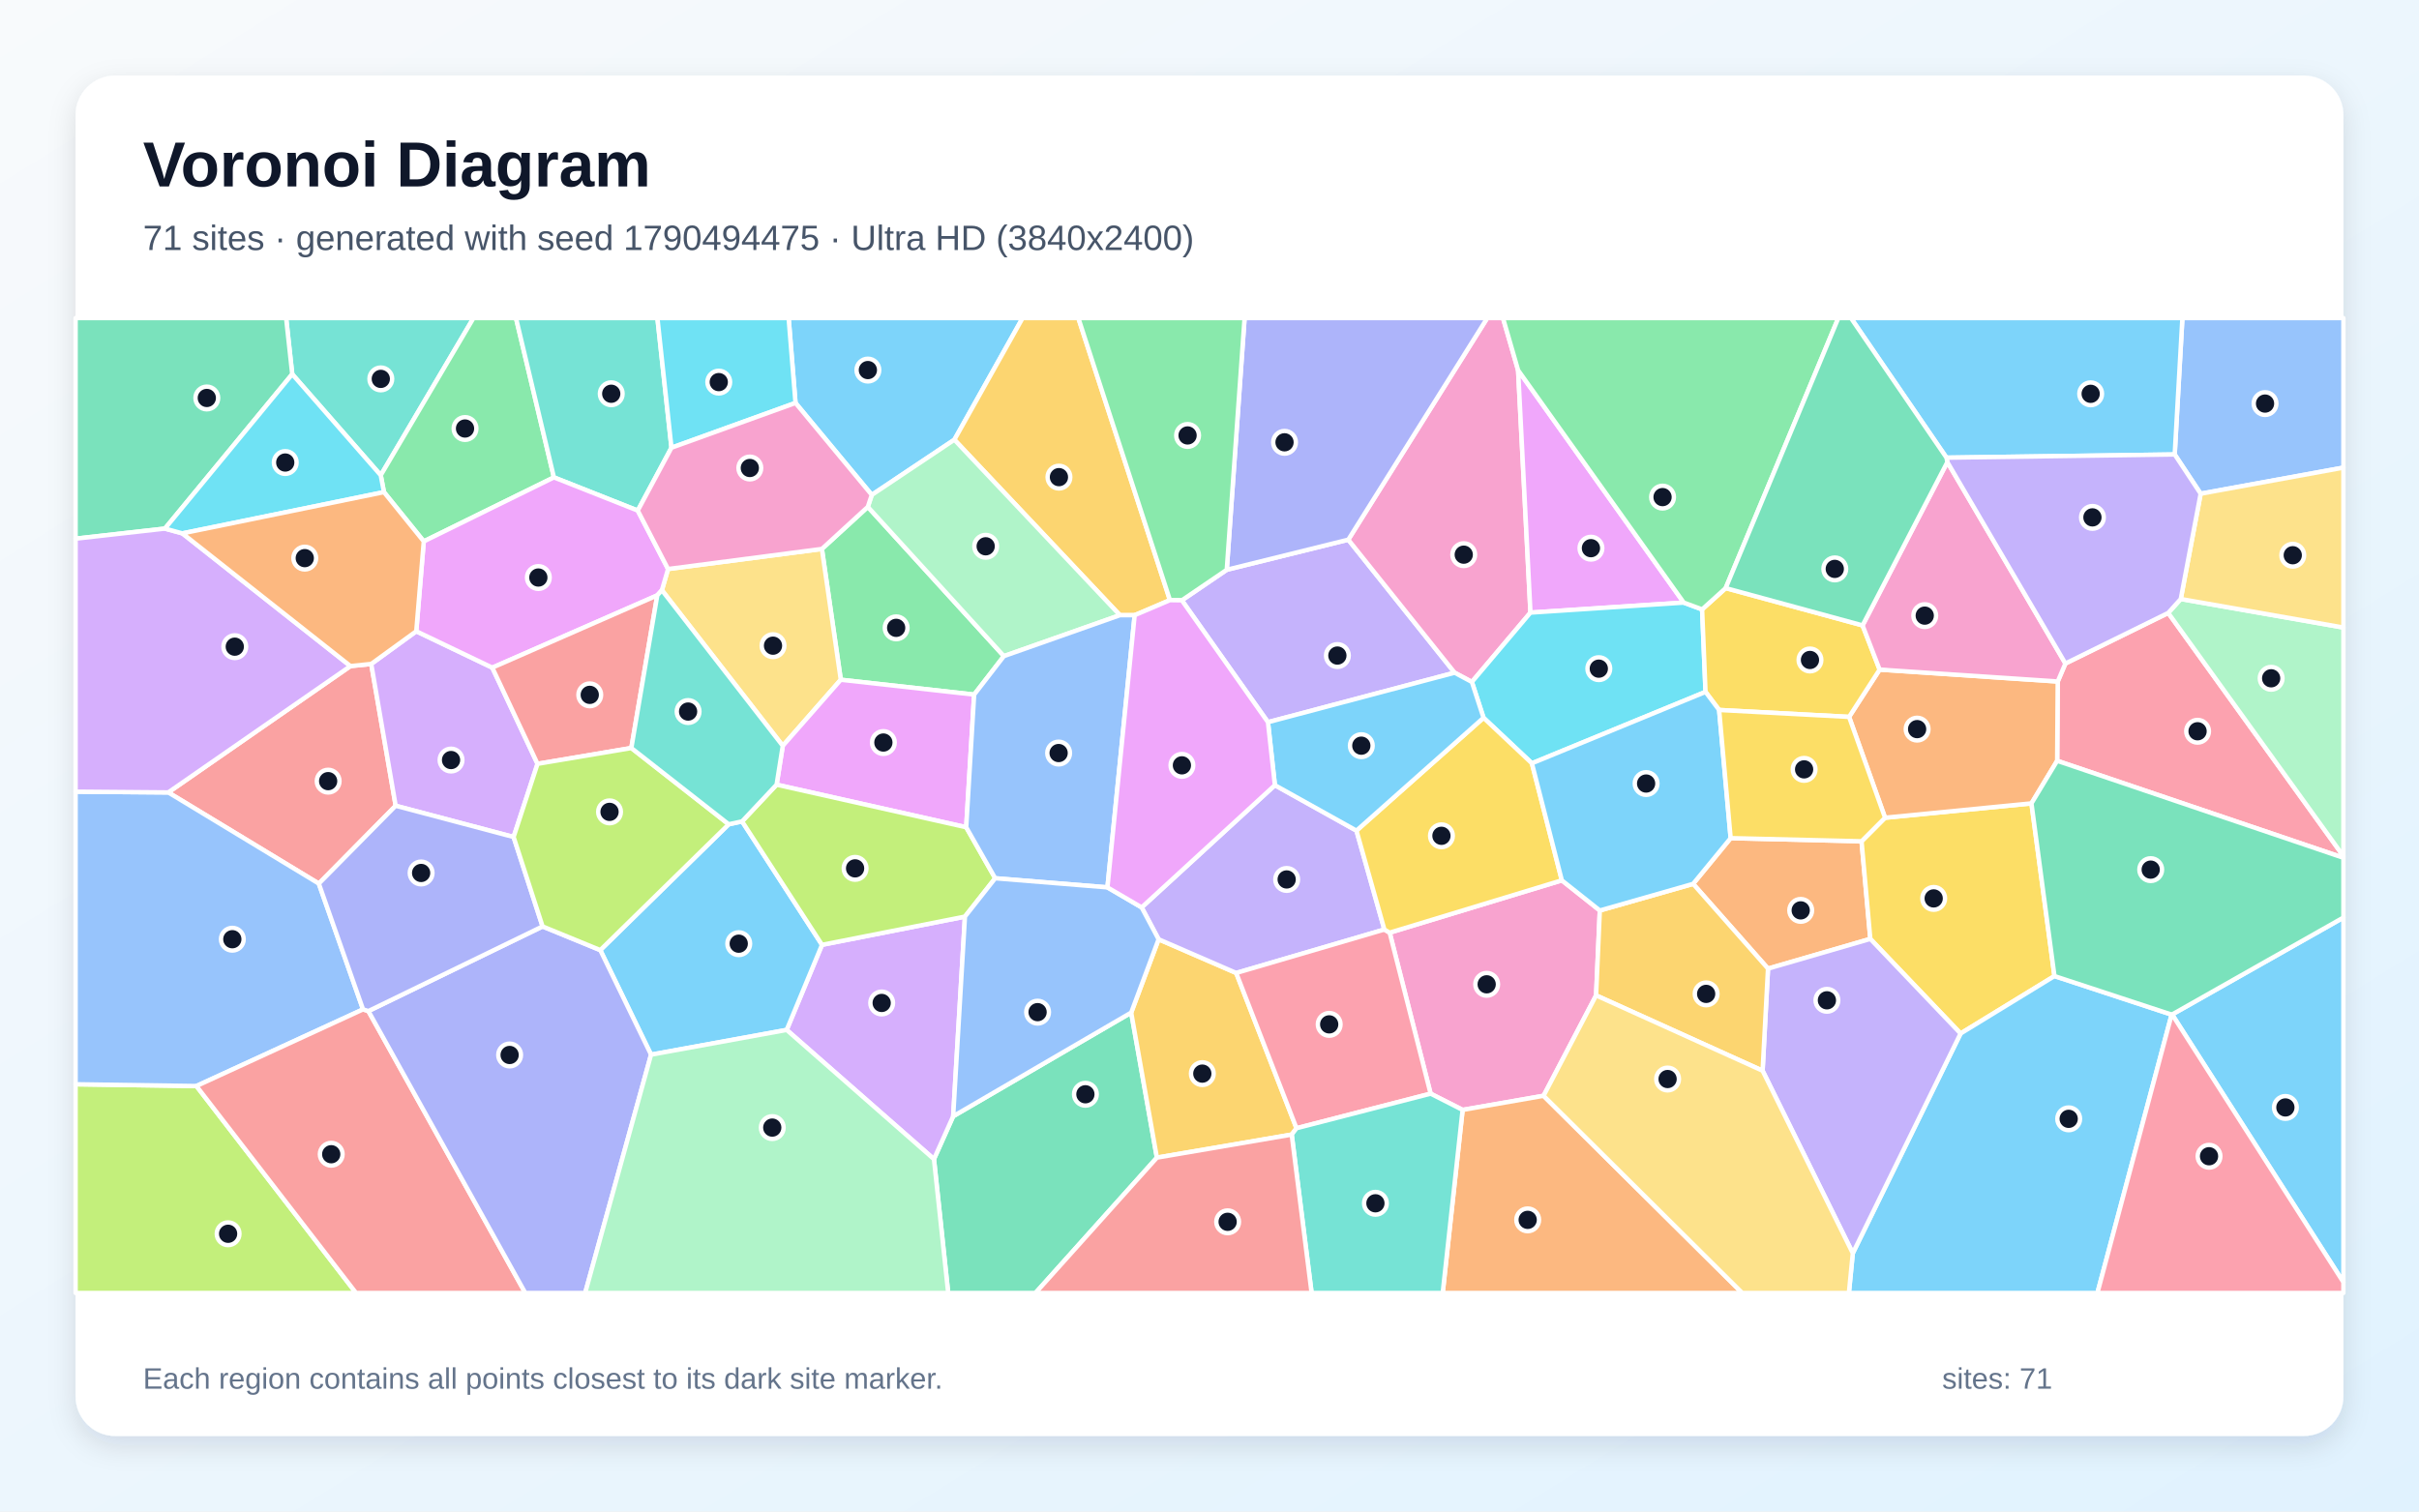
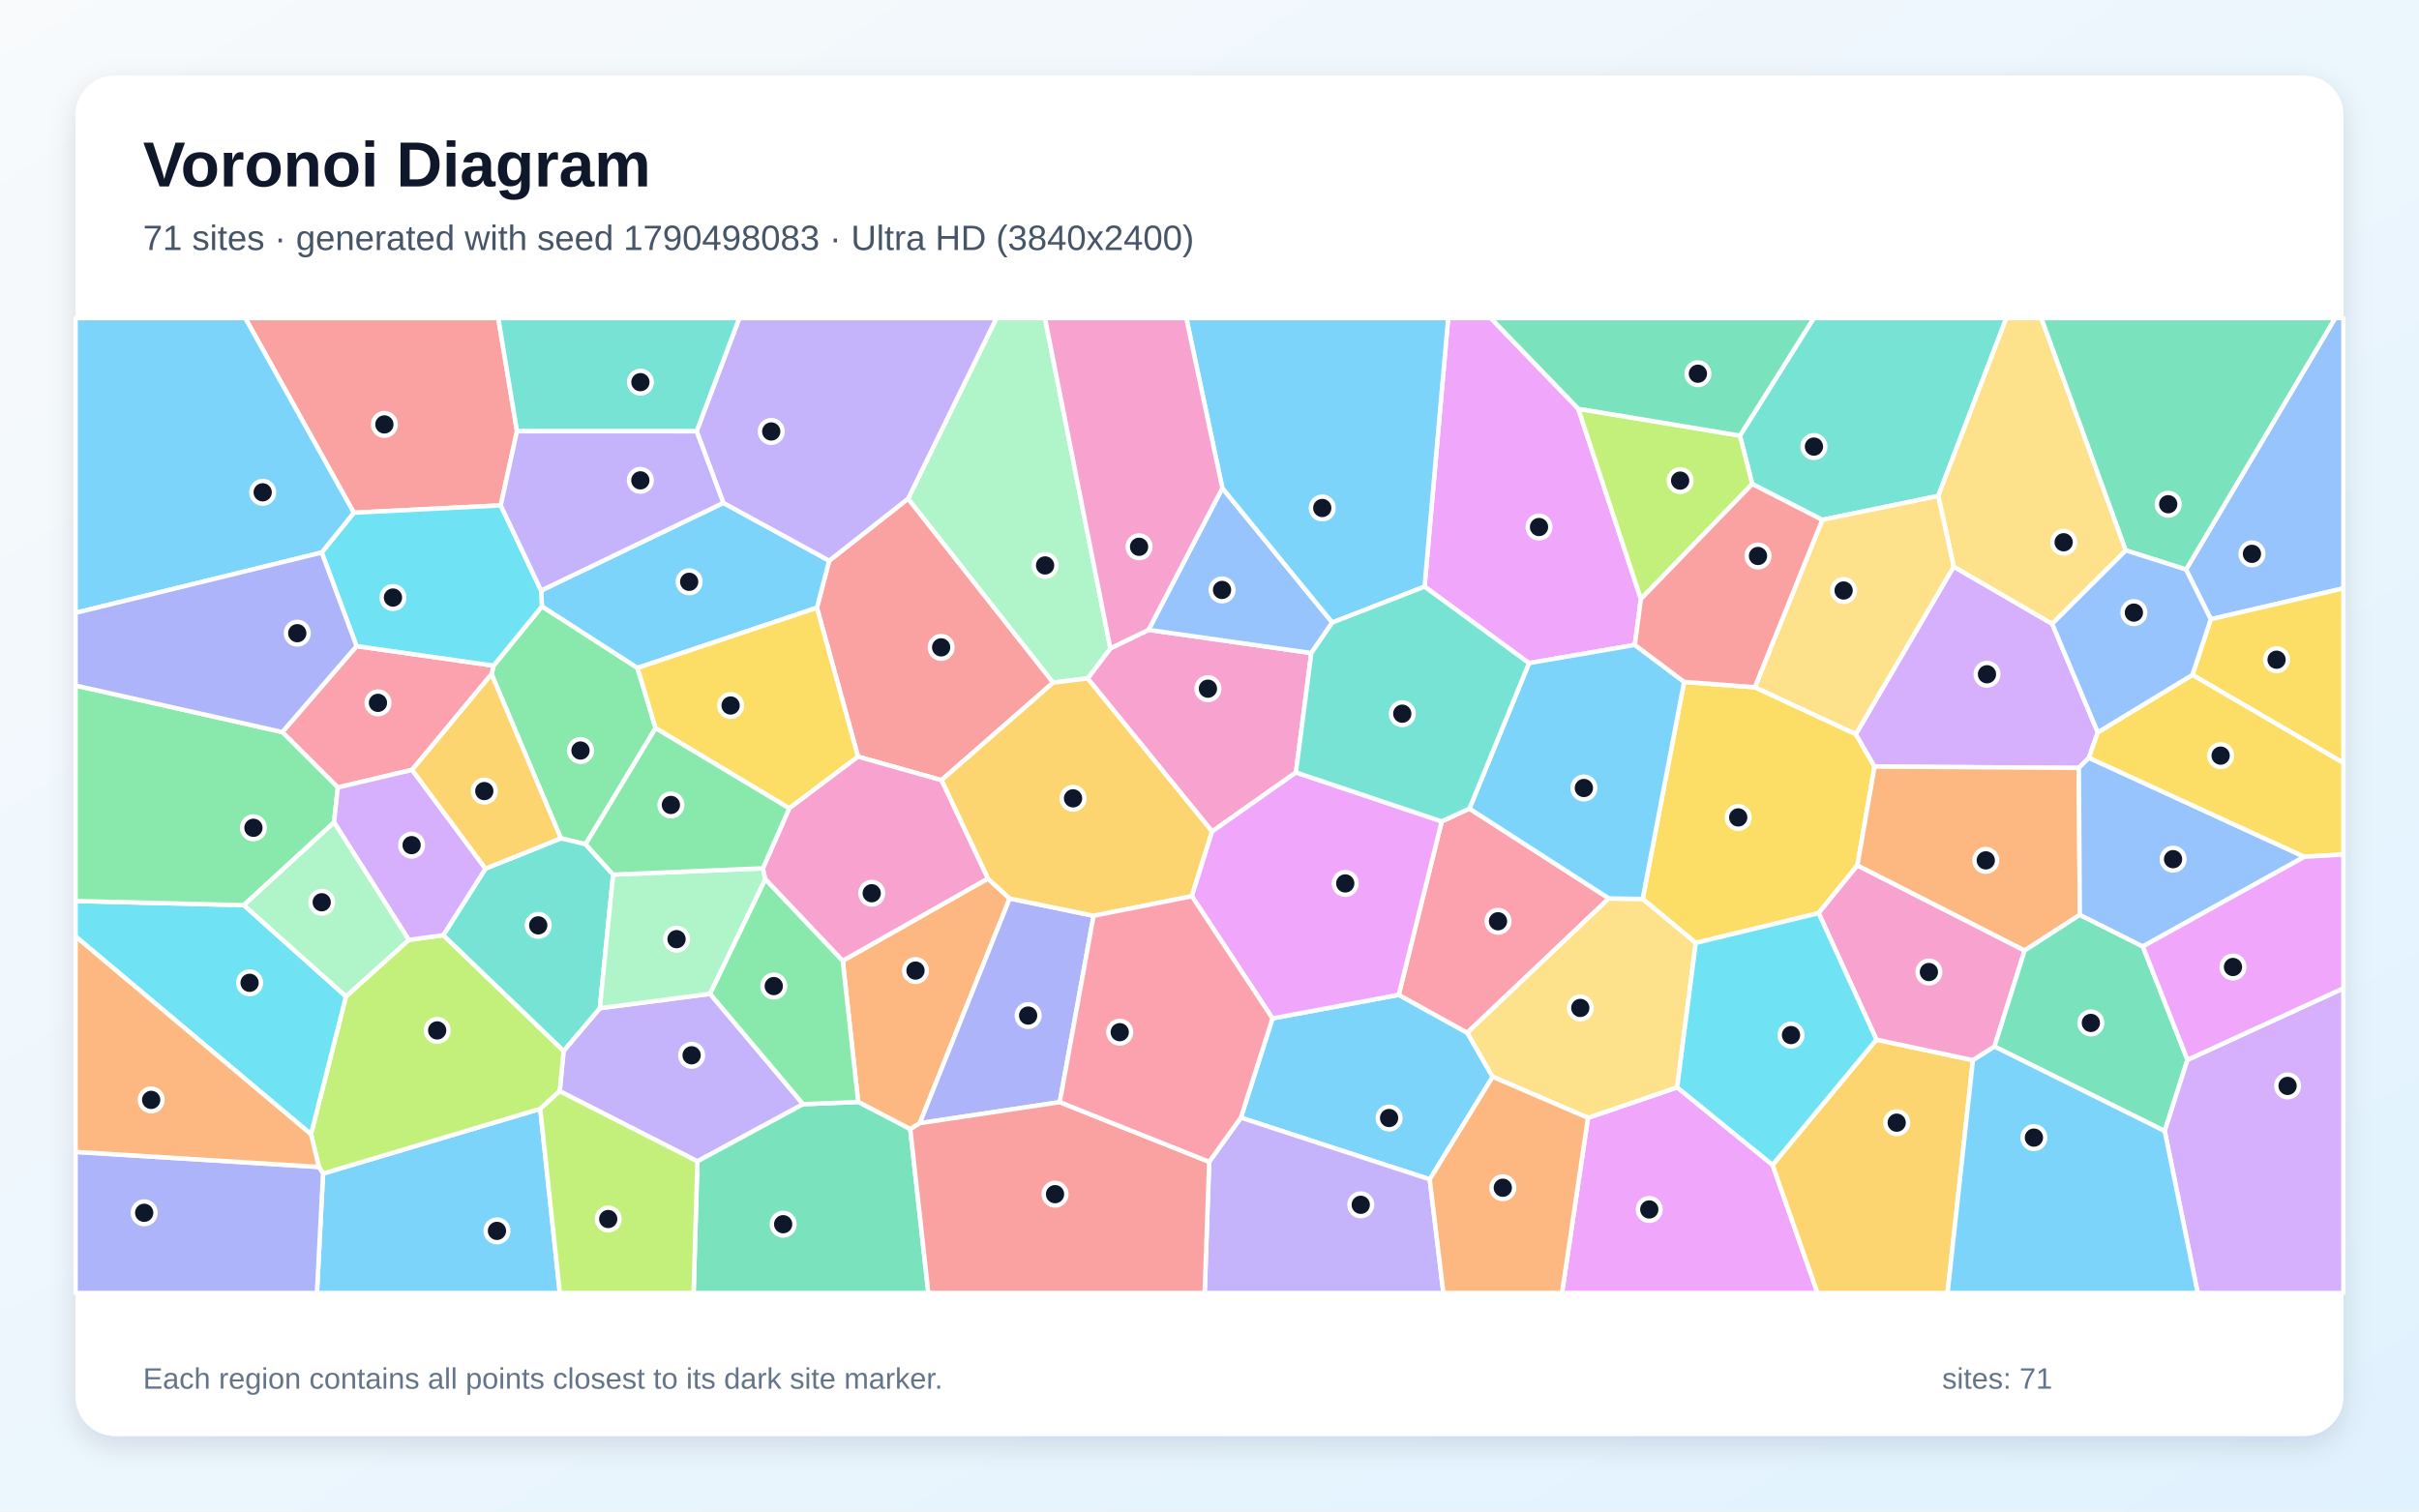
<svg xmlns="http://www.w3.org/2000/svg" width="3840" height="2400" viewBox="0 0 3840 2400" role="img" aria-labelledby="title description">
  <defs>
    <linearGradient id="background" x1="0" y1="0" x2="1" y2="1">
      <stop stop-color="#F8FAFC" />
      <stop offset="1" stop-color="#E0F2FE" />
    </linearGradient>
    <filter id="shadow" x="-5%" y="-5%" width="110%" height="110%">
      <feDropShadow dx="0" dy="15" stdDeviation="22" flood-color="#0F172A" flood-opacity=".12" />
    </filter>
  </defs>
  <rect width="3840" height="2400" fill="url(#background)" />
  <rect x="120" y="120" width="3600" height="2160" rx="63" fill="#FFFFFF" filter="url(#shadow)" />
  <g font-family="Arial, sans-serif">
    <text x="227" y="296" font-size="101" font-weight="700" fill="#0F172A">Voronoi Diagram</text>
-     <text x="227" y="397" font-size="56" fill="#475569">71 sites · generated with seed 1790494475 · Ultra HD (3840x2400)</text>
+     <text x="227" y="397" font-size="56" fill="#475569">71 sites · generated with seed 1790498083 · Ultra HD (3840x2400)</text>
  </g>
  <g stroke="#FFFFFF" stroke-width="7" stroke-linejoin="round">
-     <polygon points="1515.0,698.2 1383.9,785.8 1262.8,639.8 1251.9,505.0 1623.3,505.0" fill="#38BDF8" fill-opacity="0.65" />
-     <polygon points="2012.8,1146.7 1876.1,953.2 1947.4,904.7 2140.3,856.9 2309.1,1068.1" fill="#A78BFA" fill-opacity="0.65" />
-     <polygon points="2409.9,587.9 2429.5,972.7 2336.5,1082.8 2309.1,1068.1 2140.3,856.9 2360.9,505.0 2385.9,505.0" fill="#F472B6" fill-opacity="0.65" />
-     <polygon points="2806.6,1538.0 2687.7,1403.4 2747.3,1330.8 2955.1,1335.8 2969.0,1490.8" fill="#FB923C" fill-opacity="0.65" />
-     <polygon points="3261.3,1549.8 3112.3,1641.0 2969.0,1490.8 2955.1,1335.8 2992.4,1298.4 3224.8,1275.6" fill="#FACC15" fill-opacity="0.65" />
-     <polygon points="1377.6,804.8 1593.6,1041.8 1546.4,1102.9 1334.7,1079.3 1304.7,871.6" fill="#4ADE80" fill-opacity="0.65" />
-     <polygon points="604.4,754.6 463.9,594.1 454.2,505.0 751.6,505.0" fill="#2DD4BF" fill-opacity="0.65" />
-     <polygon points="3493.4,783.9 3452.2,721.6 3464.4,505.0 3720.0,505.0 3720.0,742.5" fill="#60A5FA" fill-opacity="0.65" />
-     <polygon points="2672.8,956.8 2429.5,972.7 2409.9,587.9" fill="#E879F9" fill-opacity="0.65" />
-     <polygon points="1482.6,1840.5 1513.1,1772.4 1795.7,1607.8 1836.5,1838.1 1643.7,2053.0 1505.2,2053.0" fill="#34D399" fill-opacity="0.65" />
-     <polygon points="556.3,1057.6 589.3,1054.2 628.1,1279.4 506.1,1403.0 267.1,1258.2" fill="#F87171" fill-opacity="0.65" />
-     <polygon points="2140.3,856.9 1947.4,904.7 1975.7,505.0 2360.9,505.0" fill="#818CF8" fill-opacity="0.65" />
-     <polygon points="2050.5,1801.5 1836.5,1838.1 1795.7,1607.8 1839.2,1491.4 1962.4,1544.9 2058.1,1791.4" fill="#FBBF24" fill-opacity="0.65" />
-     <polygon points="120.0,1721.6 311.8,1724.4 565.2,2053.0 120.0,2053.0" fill="#A3E635" fill-opacity="0.65" />
-     <polygon points="1248.8,1635.3 1304.9,1500.2 1531.8,1455.4 1513.1,1772.4 1482.6,1840.5" fill="#C084FC" fill-opacity="0.65" />
-     <polygon points="3265.6,1208.0 3266.5,1082.1 3278.7,1053.5 3441.9,973.2 3720.0,1359.4 3720.0,1362.0" fill="#FB7185" fill-opacity="0.65" />
-     <polygon points="2672.8,956.8 2702.0,967.6 2707.4,1098.6 2431.8,1212.0 2355.0,1139.7 2336.5,1082.8 2429.5,972.7" fill="#22D3EE" fill-opacity="0.65" />
-     <polygon points="3441.9,973.2 3461.8,951.1 3720.0,996.4 3720.0,1359.4" fill="#86EFAC" fill-opacity="0.65" />
-     <polygon points="1242.6,1184.2 1050.7,937.1 1060.5,903.5 1304.7,871.6 1334.7,1079.3" fill="#FCD34D" fill-opacity="0.65" />
-     <polygon points="3452.2,721.6 3089.9,726.7 2938.3,505.0 3464.4,505.0" fill="#38BDF8" fill-opacity="0.65" />
-     <polygon points="1033.5,1674.6 952.9,1508.6 1156.8,1308.8 1178.0,1304.2 1304.9,1500.2 1248.8,1635.3" fill="#38BDF8" fill-opacity="0.65" />
-     <polygon points="2023.8,1246.7 2153.3,1318.9 2197.6,1475.9 1962.4,1544.9 1839.2,1491.4 1812.3,1440.8" fill="#A78BFA" fill-opacity="0.65" />
-     <polygon points="2539.6,1445.7 2533.7,1580.5 2450.3,1739.9 2321.8,1762.3 2271.0,1736.5 2206.0,1480.9 2479.3,1397.8" fill="#F472B6" fill-opacity="0.65" />
-     <polygon points="2935.3,1138.3 2983.8,1063.2 3266.5,1082.1 3265.6,1208.0 3224.8,1275.6 2992.4,1298.4" fill="#FB923C" fill-opacity="0.65" />
-     <polygon points="2739.4,933.8 2956.7,993.0 2983.8,1063.2 2935.3,1138.3 2729.0,1127.3 2707.4,1098.6 2702.0,967.6" fill="#FACC15" fill-opacity="0.65" />
-     <polygon points="879.3,758.0 672.7,859.6 609.5,781.4 604.4,754.6 751.6,505.0 819.1,505.0" fill="#4ADE80" fill-opacity="0.65" />
-     <polygon points="1065.9,710.9 1012.4,810.7 879.3,758.0 819.1,505.0 1043.6,505.0" fill="#2DD4BF" fill-opacity="0.65" />
-     <polygon points="576.3,1602.7 311.8,1724.4 120.0,1721.6 120.0,1257.0 267.1,1258.2 506.1,1403.0" fill="#60A5FA" fill-opacity="0.65" />
-     <polygon points="1533.8,1313.5 1232.8,1245.9 1242.6,1184.2 1334.7,1079.3 1546.4,1102.9" fill="#E879F9" fill-opacity="0.65" />
-     <polygon points="261.8,839.3 120.0,855.3 120.0,505.0 454.2,505.0 463.9,594.1" fill="#34D399" fill-opacity="0.65" />
-     <polygon points="311.8,1724.4 576.3,1602.7 584.8,1605.4 833.9,2053.0 565.2,2053.0" fill="#F87171" fill-opacity="0.65" />
-     <polygon points="584.8,1605.4 861.3,1471.0 952.9,1508.6 1033.5,1674.6 928.9,2053.0 833.9,2053.0" fill="#818CF8" fill-opacity="0.65" />
-     <polygon points="1801.2,976.8 1777.8,976.8 1515.0,698.2 1623.3,505.0 1711.8,505.0 1857.2,952.9" fill="#FBBF24" fill-opacity="0.65" />
-     <polygon points="1579.8,1394.5 1531.8,1455.4 1304.9,1500.2 1178.0,1304.2 1232.8,1245.9 1533.8,1313.5" fill="#A3E635" fill-opacity="0.65" />
-     <polygon points="660.8,1002.3 781.5,1060.1 853.3,1212.8 815.3,1329.0 628.1,1279.4 589.3,1054.2" fill="#C084FC" fill-opacity="0.65" />
-     <polygon points="2058.1,1791.4 1962.4,1544.9 2197.6,1475.9 2206.0,1480.9 2271.0,1736.5" fill="#FB7185" fill-opacity="0.65" />
-     <polygon points="1065.9,710.9 1043.6,505.0 1251.9,505.0 1262.8,639.8" fill="#22D3EE" fill-opacity="0.65" />
-     <polygon points="1593.6,1041.8 1377.6,804.8 1383.9,785.8 1515.0,698.2 1777.8,976.8" fill="#86EFAC" fill-opacity="0.65" />
-     <polygon points="3461.8,951.1 3493.4,783.9 3720.0,742.5 3720.0,996.4" fill="#FCD34D" fill-opacity="0.65" />
-     <polygon points="2941.2,1989.9 3112.3,1641.0 3261.3,1549.8 3447.3,1611.0 3329.5,2053.0 2935.0,2053.0" fill="#38BDF8" fill-opacity="0.65" />
-     <polygon points="3448.1,1610.8 3720.0,1456.9 3720.0,2035.9" fill="#38BDF8" fill-opacity="0.65" />
-     <polygon points="2798.0,1700.1 2806.6,1538.0 2969.0,1490.8 3112.3,1641.0 2941.2,1989.9" fill="#A78BFA" fill-opacity="0.65" />
-     <polygon points="3091.3,733.7 3278.7,1053.5 3266.5,1082.1 2983.8,1063.2 2956.7,993.0" fill="#F472B6" fill-opacity="0.65" />
-     <polygon points="2321.8,1762.3 2450.3,1739.9 2765.7,2053.0 2290.2,2053.0" fill="#FB923C" fill-opacity="0.65" />
-     <polygon points="2479.3,1397.8 2206.0,1480.9 2197.6,1475.9 2153.3,1318.9 2355.0,1139.7 2431.8,1212.0" fill="#FACC15" fill-opacity="0.65" />
-     <polygon points="2739.4,933.8 2702.0,967.6 2672.8,956.8 2409.9,587.9 2385.9,505.0 2918.2,505.0" fill="#4ADE80" fill-opacity="0.65" />
-     <polygon points="2050.5,1801.5 2058.1,1791.4 2271.0,1736.5 2321.8,1762.3 2290.2,2053.0 2082.1,2053.0" fill="#2DD4BF" fill-opacity="0.65" />
-     <polygon points="1758.0,1409.0 1579.8,1394.5 1533.8,1313.5 1546.4,1102.9 1593.6,1041.8 1777.8,976.8 1801.2,976.8" fill="#60A5FA" fill-opacity="0.65" />
-     <polygon points="1012.4,810.7 1060.5,903.5 1050.7,937.1 1043.4,945.3 781.5,1060.1 660.8,1002.3 672.7,859.6 879.3,758.0" fill="#E879F9" fill-opacity="0.65" />
-     <polygon points="3448.1,1610.8 3447.3,1611.0 3261.3,1549.8 3224.8,1275.6 3265.6,1208.0 3720.0,1362.0 3720.0,1456.9" fill="#34D399" fill-opacity="0.65" />
-     <polygon points="1002.2,1187.7 853.3,1212.8 781.5,1060.1 1043.4,945.3" fill="#F87171" fill-opacity="0.65" />
-     <polygon points="815.3,1329.0 861.3,1471.0 584.8,1605.4 576.3,1602.7 506.1,1403.0 628.1,1279.4" fill="#818CF8" fill-opacity="0.65" />
-     <polygon points="2533.7,1580.5 2539.6,1445.7 2687.7,1403.4 2806.6,1538.0 2798.0,1700.1" fill="#FBBF24" fill-opacity="0.65" />
-     <polygon points="815.3,1329.0 853.3,1212.8 1002.2,1187.7 1156.8,1308.8 952.9,1508.6 861.3,1471.0" fill="#A3E635" fill-opacity="0.65" />
-     <polygon points="289.5,846.9 556.3,1057.6 267.1,1258.2 120.0,1257.0 120.0,855.3 261.8,839.3" fill="#C084FC" fill-opacity="0.65" />
-     <polygon points="3447.3,1611.0 3448.1,1610.8 3720.0,2035.9 3720.0,2053.0 3329.5,2053.0" fill="#FB7185" fill-opacity="0.65" />
-     <polygon points="609.5,781.4 289.5,846.9 261.8,839.3 463.9,594.1 604.4,754.6" fill="#22D3EE" fill-opacity="0.65" />
-     <polygon points="1033.5,1674.6 1248.8,1635.3 1482.6,1840.5 1505.2,2053.0 928.9,2053.0" fill="#86EFAC" fill-opacity="0.65" />
-     <polygon points="2450.3,1739.9 2533.7,1580.5 2798.0,1700.1 2941.2,1989.9 2935.0,2053.0 2765.7,2053.0" fill="#FCD34D" fill-opacity="0.65" />
-     <polygon points="2153.3,1318.9 2023.8,1246.7 2012.8,1146.7 2309.1,1068.1 2336.5,1082.8 2355.0,1139.7" fill="#38BDF8" fill-opacity="0.65" />
-     <polygon points="2539.6,1445.7 2479.3,1397.8 2431.8,1212.0 2707.4,1098.6 2729.0,1127.3 2747.3,1330.8 2687.7,1403.4" fill="#38BDF8" fill-opacity="0.65" />
-     <polygon points="3461.8,951.1 3441.9,973.2 3278.7,1053.5 3091.3,733.7 3089.9,726.7 3452.2,721.6 3493.4,783.9" fill="#A78BFA" fill-opacity="0.65" />
-     <polygon points="1377.6,804.8 1304.7,871.6 1060.5,903.5 1012.4,810.7 1065.9,710.9 1262.8,639.8 1383.9,785.8" fill="#F472B6" fill-opacity="0.65" />
-     <polygon points="609.5,781.4 672.7,859.6 660.8,1002.3 589.3,1054.2 556.3,1057.6 289.5,846.9" fill="#FB923C" fill-opacity="0.65" />
-     <polygon points="2729.0,1127.3 2935.3,1138.3 2992.4,1298.4 2955.1,1335.8 2747.3,1330.8" fill="#FACC15" fill-opacity="0.65" />
-     <polygon points="1947.4,904.7 1876.1,953.2 1857.2,952.9 1711.8,505.0 1975.7,505.0" fill="#4ADE80" fill-opacity="0.65" />
-     <polygon points="1002.2,1187.7 1043.4,945.3 1050.7,937.1 1242.6,1184.2 1232.8,1245.9 1178.0,1304.2 1156.8,1308.8" fill="#2DD4BF" fill-opacity="0.65" />
-     <polygon points="1531.8,1455.4 1579.8,1394.5 1758.0,1409.0 1812.3,1440.8 1839.2,1491.4 1795.7,1607.8 1513.1,1772.4" fill="#60A5FA" fill-opacity="0.65" />
-     <polygon points="2023.8,1246.7 1812.3,1440.8 1758.0,1409.0 1801.2,976.8 1857.2,952.9 1876.1,953.2 2012.8,1146.7" fill="#E879F9" fill-opacity="0.65" />
-     <polygon points="3089.9,726.7 3091.3,733.7 2956.7,993.0 2739.4,933.8 2918.2,505.0 2938.3,505.0" fill="#34D399" fill-opacity="0.65" />
-     <polygon points="1836.5,1838.1 2050.5,1801.5 2082.1,2053.0 1643.7,2053.0" fill="#F87171" fill-opacity="0.65" />
+     <polygon points="512.8,1863.4 857.6,1760.6 888.7,2053.0 503.1,2053.0" fill="#38BDF8" fill-opacity="0.65" />
+     <polygon points="1274.9,1753.2 1107.1,1844.0 888.4,1732.6 894.7,1668.6 952.2,1600.8 1127.2,1578.0" fill="#A78BFA" fill-opacity="0.65" />
+     <polygon points="1823.2,1000.1 2081.6,1036.9 2057.2,1226.5 1924.1,1320.3 1726.5,1077.2 1762.6,1029.5" fill="#F472B6" fill-opacity="0.65" />
+     <polygon points="1568.2,1395.0 1602.8,1426.6 1460.1,1783.4 1445.0,1792.9 1362.3,1749.7 1337.8,1525.5" fill="#FB923C" fill-opacity="0.65" />
+     <polygon points="2673.4,1082.7 2785.7,1091.2 2946.0,1165.6 2975.7,1217.2 2948.5,1374.0 2887.0,1449.9 2691.9,1497.2 2607.6,1427.4" fill="#FACC15" fill-opacity="0.65" />
+     <polygon points="860.3,962.8 1012.0,1060.5 1040.7,1156.1 929.6,1340.5 890.4,1331.1 780.3,1070.4 783.5,1056.9" fill="#4ADE80" fill-opacity="0.65" />
+     <polygon points="3076.8,787.5 2892.8,825.4 2781.6,768.6 2762.0,691.7 2879.3,505.0 3185.0,505.0" fill="#2DD4BF" fill-opacity="0.65" />
+     <polygon points="3509.5,983.2 3470.2,904.3 3706.9,505.0 3720.0,505.0 3720.0,934.2" fill="#60A5FA" fill-opacity="0.65" />
+     <polygon points="2520.8,1774.9 2662.4,1726.5 2813.8,1849.6 2885.2,2053.0 2479.6,2053.0" fill="#E879F9" fill-opacity="0.65" />
+     <polygon points="1107.1,1844.0 1274.9,1753.2 1362.3,1749.7 1445.0,1792.9 1473.7,2053.0 1101.0,2053.0" fill="#34D399" fill-opacity="0.65" />
+     <polygon points="1362.1,1201.4 1296.8,965.0 1316.3,890.3 1441.6,791.7 1671.9,1083.8 1494.5,1238.8" fill="#F87171" fill-opacity="0.65" />
+     <polygon points="1682.3,1750.0 1460.1,1783.4 1602.8,1426.6 1736.0,1454.1" fill="#818CF8" fill-opacity="0.65" />
+     <polygon points="2813.8,1849.6 2978.7,1650.7 3131.9,1683.4 3091.6,2053.0 2885.2,2053.0" fill="#FBBF24" fill-opacity="0.65" />
+     <polygon points="506.3,1852.9 493.7,1801.0 549.2,1582.2 648.9,1492.4 703.7,1484.8 894.7,1668.6 888.4,1732.6 857.6,1760.6 512.8,1863.4" fill="#A3E635" fill-opacity="0.65" />
+     <polygon points="3330.1,1162.8 3316.0,1203.2 3300.0,1219.3 2975.7,1217.2 2946.0,1165.6 3101.4,899.7 3257.7,990.5" fill="#C084FC" fill-opacity="0.65" />
+     <polygon points="566.0,1025.9 783.5,1056.9 780.3,1070.4 654.2,1222.4 536.3,1250.3 448.1,1162.4" fill="#FB7185" fill-opacity="0.65" />
+     <polygon points="120.0,1486.9 120.0,1430.6 387.1,1437.2 549.2,1582.2 493.7,1801.0" fill="#22D3EE" fill-opacity="0.65" />
+     <polygon points="1762.6,1029.5 1726.5,1077.2 1671.9,1083.8 1441.6,791.7 1581.8,505.0 1658.8,505.0" fill="#86EFAC" fill-opacity="0.65" />
+     <polygon points="3374.6,873.9 3257.7,990.5 3101.4,899.7 3076.8,787.5 3185.0,505.0 3240.5,505.0" fill="#FCD34D" fill-opacity="0.65" />
+     <polygon points="2269.6,1872.6 1969.8,1774.6 2020.0,1617.0 2220.4,1579.6 2329.2,1639.8 2369.5,1709.7" fill="#38BDF8" fill-opacity="0.65" />
+     <polygon points="859.0,937.7 1148.3,798.5 1316.3,890.3 1296.8,965.0 1012.0,1060.5 860.3,962.8" fill="#38BDF8" fill-opacity="0.65" />
+     <polygon points="1441.6,791.7 1316.3,890.3 1148.3,798.5 1105.8,684.8 1173.6,505.0 1581.8,505.0" fill="#A78BFA" fill-opacity="0.65" />
+     <polygon points="3166.1,1661.7 3131.9,1683.4 2978.7,1650.7 2887.0,1449.9 2948.5,1374.0 3214.0,1509.2" fill="#F472B6" fill-opacity="0.65" />
+     <polygon points="3301.6,1452.6 3214.0,1509.2 2948.5,1374.0 2975.7,1217.2 3300.0,1219.3" fill="#FB923C" fill-opacity="0.65" />
+     <polygon points="3480.3,1071.6 3509.5,983.2 3720.0,934.2 3720.0,1211.4" fill="#FACC15" fill-opacity="0.65" />
+     <polygon points="448.1,1162.4 536.3,1250.3 530.3,1305.8 387.1,1437.2 120.0,1430.6 120.0,1088.5" fill="#4ADE80" fill-opacity="0.65" />
+     <polygon points="703.7,1484.8 770.7,1379.2 890.4,1331.1 929.6,1340.5 973.3,1388.7 952.2,1600.8 894.7,1668.6" fill="#2DD4BF" fill-opacity="0.65" />
+     <polygon points="1940.4,775.0 2114.9,988.5 2081.6,1036.9 1823.2,1000.1" fill="#60A5FA" fill-opacity="0.65" />
+     <polygon points="2505.4,649.0 2604.8,951.1 2595.2,1024.0 2427.2,1052.9 2261.4,931.5 2298.9,505.0 2366.4,505.0" fill="#E879F9" fill-opacity="0.65" />
+     <polygon points="3166.1,1661.7 3214.0,1509.2 3301.6,1452.6 3401.6,1502.8 3472.5,1682.8 3436.3,1795.9" fill="#34D399" fill-opacity="0.65" />
+     <polygon points="820.7,684.7 794.9,802.5 561.7,814.1 389.3,505.0 791.0,505.0" fill="#F87171" fill-opacity="0.65" />
+     <polygon points="120.0,1829.0 506.3,1852.9 512.8,1863.4 503.1,2053.0 120.0,2053.0" fill="#818CF8" fill-opacity="0.65" />
+     <polygon points="1892.0,1423.0 1736.0,1454.1 1602.8,1426.6 1568.2,1395.0 1494.5,1238.8 1671.9,1083.8 1726.5,1077.2 1924.1,1320.3" fill="#FBBF24" fill-opacity="0.65" />
+     <polygon points="857.6,1760.6 888.4,1732.6 1107.1,1844.0 1101.0,2053.0 888.7,2053.0" fill="#A3E635" fill-opacity="0.65" />
+     <polygon points="530.3,1305.8 536.3,1250.3 654.2,1222.4 770.7,1379.2 703.7,1484.8 648.9,1492.4" fill="#C084FC" fill-opacity="0.65" />
+     <polygon points="2332.6,1283.9 2554.0,1426.5 2329.2,1639.8 2220.4,1579.6 2288.6,1304.2" fill="#FB7185" fill-opacity="0.65" />
+     <polygon points="510.7,877.3 561.7,814.1 794.9,802.5 859.0,937.7 860.3,962.8 783.5,1056.9 566.0,1025.9" fill="#22D3EE" fill-opacity="0.65" />
+     <polygon points="973.3,1388.7 1211.0,1378.7 1215.0,1395.9 1127.2,1578.0 952.2,1600.8" fill="#86EFAC" fill-opacity="0.65" />
+     <polygon points="2662.4,1726.5 2520.8,1774.9 2369.5,1709.7 2329.2,1639.8 2554.0,1426.5 2607.6,1427.4 2691.9,1497.2" fill="#FCD34D" fill-opacity="0.65" />
+     <polygon points="561.7,814.1 510.7,877.3 120.0,973.1 120.0,505.0 389.3,505.0" fill="#38BDF8" fill-opacity="0.65" />
+     <polygon points="2261.4,931.5 2114.9,988.5 1940.4,775.0 1883.2,505.0 2298.9,505.0" fill="#38BDF8" fill-opacity="0.65" />
+     <polygon points="1919.5,1844.7 1969.8,1774.6 2269.6,1872.6 2291.3,2053.0 1912.3,2053.0" fill="#A78BFA" fill-opacity="0.65" />
+     <polygon points="1940.4,775.0 1823.2,1000.1 1762.6,1029.5 1658.8,505.0 1883.2,505.0" fill="#F472B6" fill-opacity="0.65" />
+     <polygon points="2269.6,1872.6 2369.5,1709.7 2520.8,1774.9 2479.6,2053.0 2291.3,2053.0" fill="#FB923C" fill-opacity="0.65" />
+     <polygon points="1296.8,965.0 1362.1,1201.4 1252.9,1283.5 1040.7,1156.1 1012.0,1060.5" fill="#FACC15" fill-opacity="0.65" />
+     <polygon points="1215.0,1395.9 1337.8,1525.5 1362.3,1749.7 1274.9,1753.2 1127.2,1578.0" fill="#4ADE80" fill-opacity="0.65" />
+     <polygon points="1105.8,684.8 820.7,684.7 791.0,505.0 1173.6,505.0" fill="#2DD4BF" fill-opacity="0.65" />
+     <polygon points="3401.6,1502.8 3301.6,1452.6 3300.0,1219.3 3316.0,1203.2 3658.1,1360.4" fill="#60A5FA" fill-opacity="0.65" />
+     <polygon points="2288.6,1304.2 2220.4,1579.6 2020.0,1617.0 1892.0,1423.0 1924.1,1320.3 2057.2,1226.5" fill="#E879F9" fill-opacity="0.65" />
+     <polygon points="3470.2,904.3 3374.6,873.9 3240.5,505.0 3706.9,505.0" fill="#34D399" fill-opacity="0.65" />
+     <polygon points="1445.0,1792.9 1460.1,1783.4 1682.3,1750.0 1919.5,1844.7 1912.3,2053.0 1473.7,2053.0" fill="#F87171" fill-opacity="0.65" />
+     <polygon points="510.7,877.3 566.0,1025.9 448.1,1162.4 120.0,1088.5 120.0,973.1" fill="#818CF8" fill-opacity="0.65" />
+     <polygon points="654.2,1222.4 780.3,1070.4 890.4,1331.1 770.7,1379.2" fill="#FBBF24" fill-opacity="0.65" />
+     <polygon points="2762.0,691.7 2781.6,768.6 2604.8,951.1 2505.4,649.0" fill="#A3E635" fill-opacity="0.65" />
+     <polygon points="3436.3,1795.9 3472.5,1682.8 3720.0,1569.2 3720.0,2053.0 3488.7,2053.0" fill="#C084FC" fill-opacity="0.65" />
+     <polygon points="1682.3,1750.0 1736.0,1454.1 1892.0,1423.0 2020.0,1617.0 1969.8,1774.6 1919.5,1844.7" fill="#FB7185" fill-opacity="0.65" />
+     <polygon points="2978.7,1650.7 2813.8,1849.6 2662.4,1726.5 2691.9,1497.2 2887.0,1449.9" fill="#22D3EE" fill-opacity="0.65" />
+     <polygon points="530.3,1305.8 648.9,1492.4 549.2,1582.2 387.1,1437.2" fill="#86EFAC" fill-opacity="0.65" />
+     <polygon points="3101.4,899.7 2946.0,1165.6 2785.7,1091.2 2892.8,825.4 3076.8,787.5" fill="#FCD34D" fill-opacity="0.65" />
+     <polygon points="3131.9,1683.4 3166.1,1661.7 3436.3,1795.9 3488.7,2053.0 3091.6,2053.0" fill="#38BDF8" fill-opacity="0.65" />
+     <polygon points="2554.0,1426.5 2332.6,1283.9 2427.2,1052.9 2595.2,1024.0 2673.4,1082.7 2607.6,1427.4" fill="#38BDF8" fill-opacity="0.65" />
+     <polygon points="1105.8,684.8 1148.3,798.5 859.0,937.7 794.9,802.5 820.7,684.7" fill="#A78BFA" fill-opacity="0.65" />
+     <polygon points="1568.2,1395.0 1337.8,1525.5 1215.0,1395.9 1211.0,1378.7 1252.9,1283.5 1362.1,1201.4 1494.5,1238.8" fill="#F472B6" fill-opacity="0.65" />
+     <polygon points="120.0,1829.0 120.0,1486.9 493.7,1801.0 506.3,1852.9" fill="#FB923C" fill-opacity="0.65" />
+     <polygon points="3658.1,1360.4 3316.0,1203.2 3330.1,1162.8 3480.3,1071.6 3720.0,1211.4 3720.0,1356.8" fill="#FACC15" fill-opacity="0.65" />
+     <polygon points="1211.0,1378.7 973.3,1388.7 929.6,1340.5 1040.7,1156.1 1252.9,1283.5" fill="#4ADE80" fill-opacity="0.65" />
+     <polygon points="2332.6,1283.9 2288.6,1304.2 2057.2,1226.5 2081.6,1036.9 2114.9,988.5 2261.4,931.5 2427.2,1052.9" fill="#2DD4BF" fill-opacity="0.65" />
+     <polygon points="3480.3,1071.6 3330.1,1162.8 3257.7,990.5 3374.6,873.9 3470.2,904.3 3509.5,983.2" fill="#60A5FA" fill-opacity="0.65" />
+     <polygon points="3472.5,1682.8 3401.6,1502.8 3658.1,1360.4 3720.0,1356.8 3720.0,1569.2" fill="#E879F9" fill-opacity="0.65" />
+     <polygon points="2762.0,691.7 2505.4,649.0 2366.4,505.0 2879.3,505.0" fill="#34D399" fill-opacity="0.65" />
+     <polygon points="2595.2,1024.0 2604.8,951.1 2781.6,768.6 2892.8,825.4 2785.7,1091.2 2673.4,1082.7" fill="#F87171" fill-opacity="0.65" />
  </g>
  <g>
-     <circle cx="1377.7" cy="587.6" r="18" fill="#0F172A" stroke="#FFFFFF" stroke-width="7" />
-     <circle cx="2123.0" cy="1040.9" r="18" fill="#0F172A" stroke="#FFFFFF" stroke-width="7" />
-     <circle cx="2323.6" cy="880.7" r="18" fill="#0F172A" stroke="#FFFFFF" stroke-width="7" />
-     <circle cx="2858.5" cy="1445.5" r="18" fill="#0F172A" stroke="#FFFFFF" stroke-width="7" />
-     <circle cx="3069.6" cy="1426.5" r="18" fill="#0F172A" stroke="#FFFFFF" stroke-width="7" />
-     <circle cx="1422.6" cy="996.9" r="18" fill="#0F172A" stroke="#FFFFFF" stroke-width="7" />
-     <circle cx="604.5" cy="601.6" r="18" fill="#0F172A" stroke="#FFFFFF" stroke-width="7" />
-     <circle cx="3595.6" cy="640.8" r="18" fill="#0F172A" stroke="#FFFFFF" stroke-width="7" />
-     <circle cx="2525.5" cy="870.4" r="18" fill="#0F172A" stroke="#FFFFFF" stroke-width="7" />
-     <circle cx="1723.0" cy="1737.5" r="18" fill="#0F172A" stroke="#FFFFFF" stroke-width="7" />
-     <circle cx="520.9" cy="1240.3" r="18" fill="#0F172A" stroke="#FFFFFF" stroke-width="7" />
-     <circle cx="2039.1" cy="702.3" r="18" fill="#0F172A" stroke="#FFFFFF" stroke-width="7" />
-     <circle cx="1908.6" cy="1704.7" r="18" fill="#0F172A" stroke="#FFFFFF" stroke-width="7" />
-     <circle cx="362.1" cy="1959.0" r="18" fill="#0F172A" stroke="#FFFFFF" stroke-width="7" />
-     <circle cx="1399.6" cy="1592.5" r="18" fill="#0F172A" stroke="#FFFFFF" stroke-width="7" />
-     <circle cx="3488.5" cy="1161.1" r="18" fill="#0F172A" stroke="#FFFFFF" stroke-width="7" />
-     <circle cx="2538.0" cy="1061.7" r="18" fill="#0F172A" stroke="#FFFFFF" stroke-width="7" />
-     <circle cx="3605.3" cy="1077.0" r="18" fill="#0F172A" stroke="#FFFFFF" stroke-width="7" />
-     <circle cx="1227.1" cy="1025.2" r="18" fill="#0F172A" stroke="#FFFFFF" stroke-width="7" />
-     <circle cx="3318.8" cy="625.3" r="18" fill="#0F172A" stroke="#FFFFFF" stroke-width="7" />
-     <circle cx="1172.7" cy="1498.4" r="18" fill="#0F172A" stroke="#FFFFFF" stroke-width="7" />
-     <circle cx="2042.5" cy="1396.4" r="18" fill="#0F172A" stroke="#FFFFFF" stroke-width="7" />
-     <circle cx="2360.0" cy="1562.9" r="18" fill="#0F172A" stroke="#FFFFFF" stroke-width="7" />
-     <circle cx="3043.3" cy="1157.7" r="18" fill="#0F172A" stroke="#FFFFFF" stroke-width="7" />
-     <circle cx="2873.2" cy="1047.9" r="18" fill="#0F172A" stroke="#FFFFFF" stroke-width="7" />
-     <circle cx="738.2" cy="680.4" r="18" fill="#0F172A" stroke="#FFFFFF" stroke-width="7" />
-     <circle cx="970.3" cy="625.2" r="18" fill="#0F172A" stroke="#FFFFFF" stroke-width="7" />
-     <circle cx="368.8" cy="1491.3" r="18" fill="#0F172A" stroke="#FFFFFF" stroke-width="7" />
-     <circle cx="1402.3" cy="1179.0" r="18" fill="#0F172A" stroke="#FFFFFF" stroke-width="7" />
-     <circle cx="328.3" cy="631.9" r="18" fill="#0F172A" stroke="#FFFFFF" stroke-width="7" />
-     <circle cx="525.8" cy="1832.7" r="18" fill="#0F172A" stroke="#FFFFFF" stroke-width="7" />
-     <circle cx="809.0" cy="1675.1" r="18" fill="#0F172A" stroke="#FFFFFF" stroke-width="7" />
-     <circle cx="1681.0" cy="757.6" r="18" fill="#0F172A" stroke="#FFFFFF" stroke-width="7" />
-     <circle cx="1357.4" cy="1378.8" r="18" fill="#0F172A" stroke="#FFFFFF" stroke-width="7" />
-     <circle cx="716.0" cy="1206.8" r="18" fill="#0F172A" stroke="#FFFFFF" stroke-width="7" />
-     <circle cx="2110.0" cy="1626.5" r="18" fill="#0F172A" stroke="#FFFFFF" stroke-width="7" />
-     <circle cx="1141.0" cy="606.7" r="18" fill="#0F172A" stroke="#FFFFFF" stroke-width="7" />
-     <circle cx="1564.7" cy="867.4" r="18" fill="#0F172A" stroke="#FFFFFF" stroke-width="7" />
-     <circle cx="3639.6" cy="881.6" r="18" fill="#0F172A" stroke="#FFFFFF" stroke-width="7" />
-     <circle cx="3283.9" cy="1776.5" r="18" fill="#0F172A" stroke="#FFFFFF" stroke-width="7" />
-     <circle cx="3627.9" cy="1758.4" r="18" fill="#0F172A" stroke="#FFFFFF" stroke-width="7" />
-     <circle cx="2900.1" cy="1588.3" r="18" fill="#0F172A" stroke="#FFFFFF" stroke-width="7" />
-     <circle cx="3055.4" cy="977.5" r="18" fill="#0F172A" stroke="#FFFFFF" stroke-width="7" />
-     <circle cx="2425.1" cy="1936.9" r="18" fill="#0F172A" stroke="#FFFFFF" stroke-width="7" />
-     <circle cx="2288.2" cy="1327.1" r="18" fill="#0F172A" stroke="#FFFFFF" stroke-width="7" />
-     <circle cx="2639.2" cy="789.3" r="18" fill="#0F172A" stroke="#FFFFFF" stroke-width="7" />
-     <circle cx="2183.4" cy="1910.6" r="18" fill="#0F172A" stroke="#FFFFFF" stroke-width="7" />
-     <circle cx="1680.5" cy="1195.7" r="18" fill="#0F172A" stroke="#FFFFFF" stroke-width="7" />
-     <circle cx="854.6" cy="917.0" r="18" fill="#0F172A" stroke="#FFFFFF" stroke-width="7" />
-     <circle cx="3414.1" cy="1380.8" r="18" fill="#0F172A" stroke="#FFFFFF" stroke-width="7" />
-     <circle cx="936.2" cy="1103.3" r="18" fill="#0F172A" stroke="#FFFFFF" stroke-width="7" />
-     <circle cx="668.5" cy="1386.1" r="18" fill="#0F172A" stroke="#FFFFFF" stroke-width="7" />
-     <circle cx="2708.4" cy="1578.1" r="18" fill="#0F172A" stroke="#FFFFFF" stroke-width="7" />
-     <circle cx="967.6" cy="1289.1" r="18" fill="#0F172A" stroke="#FFFFFF" stroke-width="7" />
-     <circle cx="372.7" cy="1026.8" r="18" fill="#0F172A" stroke="#FFFFFF" stroke-width="7" />
-     <circle cx="3506.7" cy="1835.9" r="18" fill="#0F172A" stroke="#FFFFFF" stroke-width="7" />
-     <circle cx="452.8" cy="734.4" r="18" fill="#0F172A" stroke="#FFFFFF" stroke-width="7" />
-     <circle cx="1225.9" cy="1790.4" r="18" fill="#0F172A" stroke="#FFFFFF" stroke-width="7" />
-     <circle cx="2647.2" cy="1713.3" r="18" fill="#0F172A" stroke="#FFFFFF" stroke-width="7" />
-     <circle cx="2161.0" cy="1184.0" r="18" fill="#0F172A" stroke="#FFFFFF" stroke-width="7" />
-     <circle cx="2613.1" cy="1244.1" r="18" fill="#0F172A" stroke="#FFFFFF" stroke-width="7" />
-     <circle cx="3321.6" cy="821.5" r="18" fill="#0F172A" stroke="#FFFFFF" stroke-width="7" />
-     <circle cx="1190.3" cy="743.1" r="18" fill="#0F172A" stroke="#FFFFFF" stroke-width="7" />
-     <circle cx="483.8" cy="886.2" r="18" fill="#0F172A" stroke="#FFFFFF" stroke-width="7" />
-     <circle cx="2863.9" cy="1221.6" r="18" fill="#0F172A" stroke="#FFFFFF" stroke-width="7" />
-     <circle cx="1885.2" cy="691.4" r="18" fill="#0F172A" stroke="#FFFFFF" stroke-width="7" />
-     <circle cx="1092.3" cy="1129.8" r="18" fill="#0F172A" stroke="#FFFFFF" stroke-width="7" />
-     <circle cx="1647.1" cy="1607.1" r="18" fill="#0F172A" stroke="#FFFFFF" stroke-width="7" />
-     <circle cx="1876.2" cy="1215.2" r="18" fill="#0F172A" stroke="#FFFFFF" stroke-width="7" />
-     <circle cx="2912.6" cy="903.3" r="18" fill="#0F172A" stroke="#FFFFFF" stroke-width="7" />
-     <circle cx="1948.8" cy="1940.0" r="18" fill="#0F172A" stroke="#FFFFFF" stroke-width="7" />
+     <circle cx="788.9" cy="1954.4" r="18" fill="#0F172A" stroke="#FFFFFF" stroke-width="7" />
+     <circle cx="1097.9" cy="1675.6" r="18" fill="#0F172A" stroke="#FFFFFF" stroke-width="7" />
+     <circle cx="1917.5" cy="1093.5" r="18" fill="#0F172A" stroke="#FFFFFF" stroke-width="7" />
+     <circle cx="1453.3" cy="1541.1" r="18" fill="#0F172A" stroke="#FFFFFF" stroke-width="7" />
+     <circle cx="2759.3" cy="1297.9" r="18" fill="#0F172A" stroke="#FFFFFF" stroke-width="7" />
+     <circle cx="921.5" cy="1191.7" r="18" fill="#0F172A" stroke="#FFFFFF" stroke-width="7" />
+     <circle cx="2879.5" cy="709.1" r="18" fill="#0F172A" stroke="#FFFFFF" stroke-width="7" />
+     <circle cx="3574.8" cy="879.4" r="18" fill="#0F172A" stroke="#FFFFFF" stroke-width="7" />
+     <circle cx="2618.1" cy="1920.4" r="18" fill="#0F172A" stroke="#FFFFFF" stroke-width="7" />
+     <circle cx="1243.2" cy="1943.8" r="18" fill="#0F172A" stroke="#FFFFFF" stroke-width="7" />
+     <circle cx="1494.0" cy="1027.9" r="18" fill="#0F172A" stroke="#FFFFFF" stroke-width="7" />
+     <circle cx="1632.1" cy="1612.5" r="18" fill="#0F172A" stroke="#FFFFFF" stroke-width="7" />
+     <circle cx="3010.9" cy="1782.6" r="18" fill="#0F172A" stroke="#FFFFFF" stroke-width="7" />
+     <circle cx="694.0" cy="1636.1" r="18" fill="#0F172A" stroke="#FFFFFF" stroke-width="7" />
+     <circle cx="3154.2" cy="1070.6" r="18" fill="#0F172A" stroke="#FFFFFF" stroke-width="7" />
+     <circle cx="600.0" cy="1116.0" r="18" fill="#0F172A" stroke="#FFFFFF" stroke-width="7" />
+     <circle cx="396.2" cy="1560.5" r="18" fill="#0F172A" stroke="#FFFFFF" stroke-width="7" />
+     <circle cx="1659.0" cy="897.8" r="18" fill="#0F172A" stroke="#FFFFFF" stroke-width="7" />
+     <circle cx="3275.9" cy="861.0" r="18" fill="#0F172A" stroke="#FFFFFF" stroke-width="7" />
+     <circle cx="2205.1" cy="1775.2" r="18" fill="#0F172A" stroke="#FFFFFF" stroke-width="7" />
+     <circle cx="1094.0" cy="923.8" r="18" fill="#0F172A" stroke="#FFFFFF" stroke-width="7" />
+     <circle cx="1224.3" cy="685.1" r="18" fill="#0F172A" stroke="#FFFFFF" stroke-width="7" />
+     <circle cx="3062.0" cy="1543.4" r="18" fill="#0F172A" stroke="#FFFFFF" stroke-width="7" />
+     <circle cx="3152.3" cy="1366.1" r="18" fill="#0F172A" stroke="#FFFFFF" stroke-width="7" />
+     <circle cx="3613.9" cy="1047.5" r="18" fill="#0F172A" stroke="#FFFFFF" stroke-width="7" />
+     <circle cx="402.3" cy="1314.4" r="18" fill="#0F172A" stroke="#FFFFFF" stroke-width="7" />
+     <circle cx="854.4" cy="1469.3" r="18" fill="#0F172A" stroke="#FFFFFF" stroke-width="7" />
+     <circle cx="1939.9" cy="936.7" r="18" fill="#0F172A" stroke="#FFFFFF" stroke-width="7" />
+     <circle cx="2443.1" cy="836.8" r="18" fill="#0F172A" stroke="#FFFFFF" stroke-width="7" />
+     <circle cx="3319.1" cy="1624.2" r="18" fill="#0F172A" stroke="#FFFFFF" stroke-width="7" />
+     <circle cx="610.2" cy="673.9" r="18" fill="#0F172A" stroke="#FFFFFF" stroke-width="7" />
+     <circle cx="228.9" cy="1925.7" r="18" fill="#0F172A" stroke="#FFFFFF" stroke-width="7" />
+     <circle cx="1703.4" cy="1267.6" r="18" fill="#0F172A" stroke="#FFFFFF" stroke-width="7" />
+     <circle cx="965.5" cy="1935.6" r="18" fill="#0F172A" stroke="#FFFFFF" stroke-width="7" />
+     <circle cx="653.4" cy="1341.9" r="18" fill="#0F172A" stroke="#FFFFFF" stroke-width="7" />
+     <circle cx="2378.0" cy="1462.8" r="18" fill="#0F172A" stroke="#FFFFFF" stroke-width="7" />
+     <circle cx="623.8" cy="948.8" r="18" fill="#0F172A" stroke="#FFFFFF" stroke-width="7" />
+     <circle cx="1074.0" cy="1491.2" r="18" fill="#0F172A" stroke="#FFFFFF" stroke-width="7" />
+     <circle cx="2508.6" cy="1600.4" r="18" fill="#0F172A" stroke="#FFFFFF" stroke-width="7" />
+     <circle cx="417.0" cy="781.7" r="18" fill="#0F172A" stroke="#FFFFFF" stroke-width="7" />
+     <circle cx="2099.0" cy="806.6" r="18" fill="#0F172A" stroke="#FFFFFF" stroke-width="7" />
+     <circle cx="2160.1" cy="1913.0" r="18" fill="#0F172A" stroke="#FFFFFF" stroke-width="7" />
+     <circle cx="1808.2" cy="868.2" r="18" fill="#0F172A" stroke="#FFFFFF" stroke-width="7" />
+     <circle cx="2385.6" cy="1885.9" r="18" fill="#0F172A" stroke="#FFFFFF" stroke-width="7" />
+     <circle cx="1159.8" cy="1120.2" r="18" fill="#0F172A" stroke="#FFFFFF" stroke-width="7" />
+     <circle cx="1228.3" cy="1565.7" r="18" fill="#0F172A" stroke="#FFFFFF" stroke-width="7" />
+     <circle cx="1016.6" cy="606.8" r="18" fill="#0F172A" stroke="#FFFFFF" stroke-width="7" />
+     <circle cx="3449.6" cy="1364.2" r="18" fill="#0F172A" stroke="#FFFFFF" stroke-width="7" />
+     <circle cx="2135.5" cy="1402.7" r="18" fill="#0F172A" stroke="#FFFFFF" stroke-width="7" />
+     <circle cx="3441.9" cy="800.6" r="18" fill="#0F172A" stroke="#FFFFFF" stroke-width="7" />
+     <circle cx="1674.8" cy="1896.1" r="18" fill="#0F172A" stroke="#FFFFFF" stroke-width="7" />
+     <circle cx="471.9" cy="1005.4" r="18" fill="#0F172A" stroke="#FFFFFF" stroke-width="7" />
+     <circle cx="768.8" cy="1256.1" r="18" fill="#0F172A" stroke="#FFFFFF" stroke-width="7" />
+     <circle cx="2667.1" cy="763.1" r="18" fill="#0F172A" stroke="#FFFFFF" stroke-width="7" />
+     <circle cx="3631.4" cy="1724.2" r="18" fill="#0F172A" stroke="#FFFFFF" stroke-width="7" />
+     <circle cx="1777.5" cy="1638.9" r="18" fill="#0F172A" stroke="#FFFFFF" stroke-width="7" />
+     <circle cx="2843.1" cy="1643.5" r="18" fill="#0F172A" stroke="#FFFFFF" stroke-width="7" />
+     <circle cx="510.7" cy="1432.6" r="18" fill="#0F172A" stroke="#FFFFFF" stroke-width="7" />
+     <circle cx="2926.6" cy="937.6" r="18" fill="#0F172A" stroke="#FFFFFF" stroke-width="7" />
+     <circle cx="3228.7" cy="1806.3" r="18" fill="#0F172A" stroke="#FFFFFF" stroke-width="7" />
+     <circle cx="2514.3" cy="1251.2" r="18" fill="#0F172A" stroke="#FFFFFF" stroke-width="7" />
+     <circle cx="1016.5" cy="762.7" r="18" fill="#0F172A" stroke="#FFFFFF" stroke-width="7" />
+     <circle cx="1383.8" cy="1418.3" r="18" fill="#0F172A" stroke="#FFFFFF" stroke-width="7" />
+     <circle cx="240.0" cy="1746.4" r="18" fill="#0F172A" stroke="#FFFFFF" stroke-width="7" />
+     <circle cx="3525.1" cy="1199.8" r="18" fill="#0F172A" stroke="#FFFFFF" stroke-width="7" />
+     <circle cx="1065.0" cy="1278.1" r="18" fill="#0F172A" stroke="#FFFFFF" stroke-width="7" />
+     <circle cx="2226.0" cy="1133.2" r="18" fill="#0F172A" stroke="#FFFFFF" stroke-width="7" />
+     <circle cx="3387.4" cy="972.7" r="18" fill="#0F172A" stroke="#FFFFFF" stroke-width="7" />
+     <circle cx="3544.7" cy="1535.4" r="18" fill="#0F172A" stroke="#FFFFFF" stroke-width="7" />
+     <circle cx="2695.3" cy="593.4" r="18" fill="#0F172A" stroke="#FFFFFF" stroke-width="7" />
+     <circle cx="2790.7" cy="882.8" r="18" fill="#0F172A" stroke="#FFFFFF" stroke-width="7" />
  </g>
  <g font-family="Arial, sans-serif" font-size="47" fill="#64748B">
    <text x="227" y="2205">Each region contains all points closest to its dark site marker.</text>
    <text x="3083" y="2205">sites: 71</text>
  </g>
</svg>
